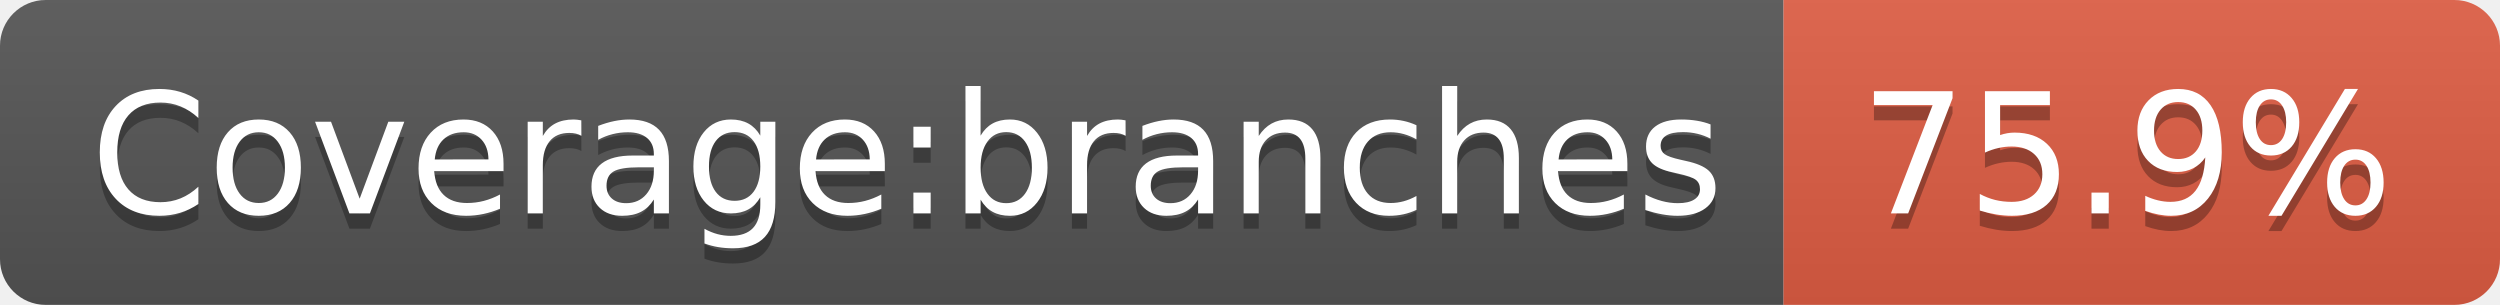
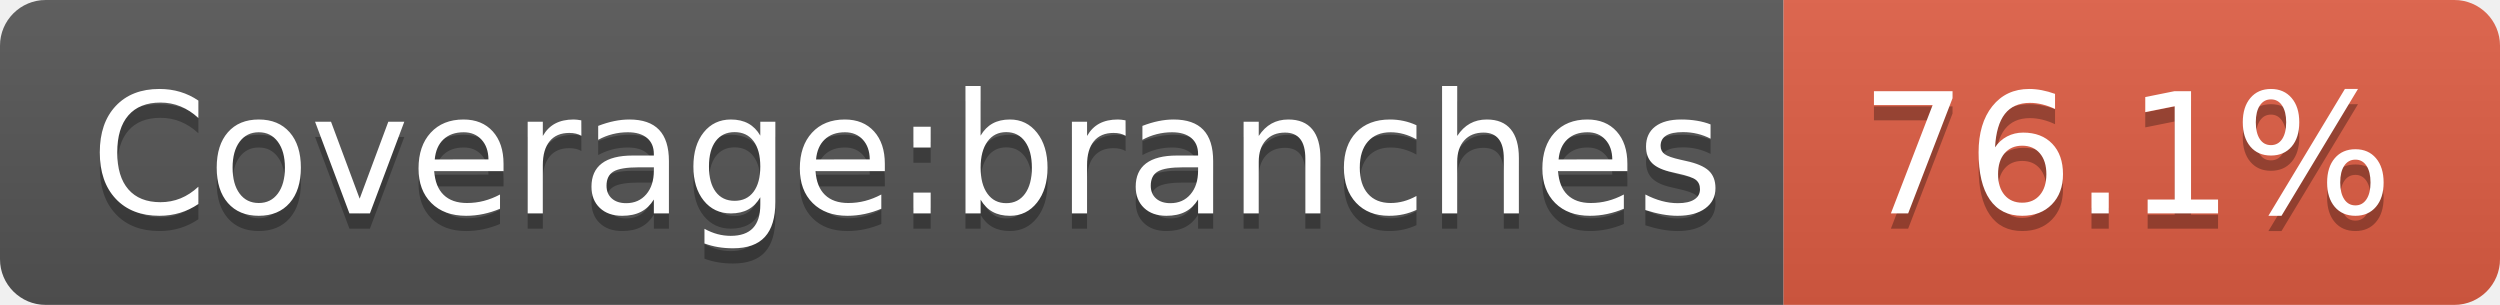
- <svg xmlns="http://www.w3.org/2000/svg" width="164" height="20" role="img" aria-label="Coverage:branches: 75.9%">
+ <svg xmlns="http://www.w3.org/2000/svg" width="164" height="20" role="img" aria-label="Coverage:branches: 76.1%">
  <linearGradient id="s" x2="0" y2="100%">
    <stop offset="0" stop-color="#bbb" stop-opacity=".1" />
    <stop offset="1" stop-opacity=".1" />
  </linearGradient>
  <clipPath id="r">
    <rect width="164" height="20" rx="3" fill="#fff" />
  </clipPath>
  <g clip-path="url(#r)">
    <rect width="117" height="20" fill="#555" />
    <rect x="117" width="47" height="20" fill="#e05d44" />
    <rect width="164" height="20" fill="url(#s)" />
  </g>
  <g fill="#fff" text-anchor="middle" font-family="Verdana,Geneva,DejaVu Sans,sans-serif" text-rendering="geometricPrecision" font-size="110">
    <text aria-hidden="true" x="595" y="150" fill="#010101" fill-opacity=".3" transform="scale(.1)" textLength="1070">Coverage:branches</text>
    <text x="595" y="140" transform="scale(.1)" fill="#fff" textLength="1070">Coverage:branches</text>
-     <text aria-hidden="true" x="1395" y="150" fill="#010101" fill-opacity=".3" transform="scale(.1)" textLength="370">75.9%</text>
-     <text x="1395" y="140" transform="scale(.1)" fill="#fff" textLength="370">75.9%</text>
+     <text aria-hidden="true" x="1395" y="150" fill="#010101" fill-opacity=".3" transform="scale(.1)" textLength="370">76.1%</text>
+     <text x="1395" y="140" transform="scale(.1)" fill="#fff" textLength="370">76.1%</text>
  </g>
</svg>
